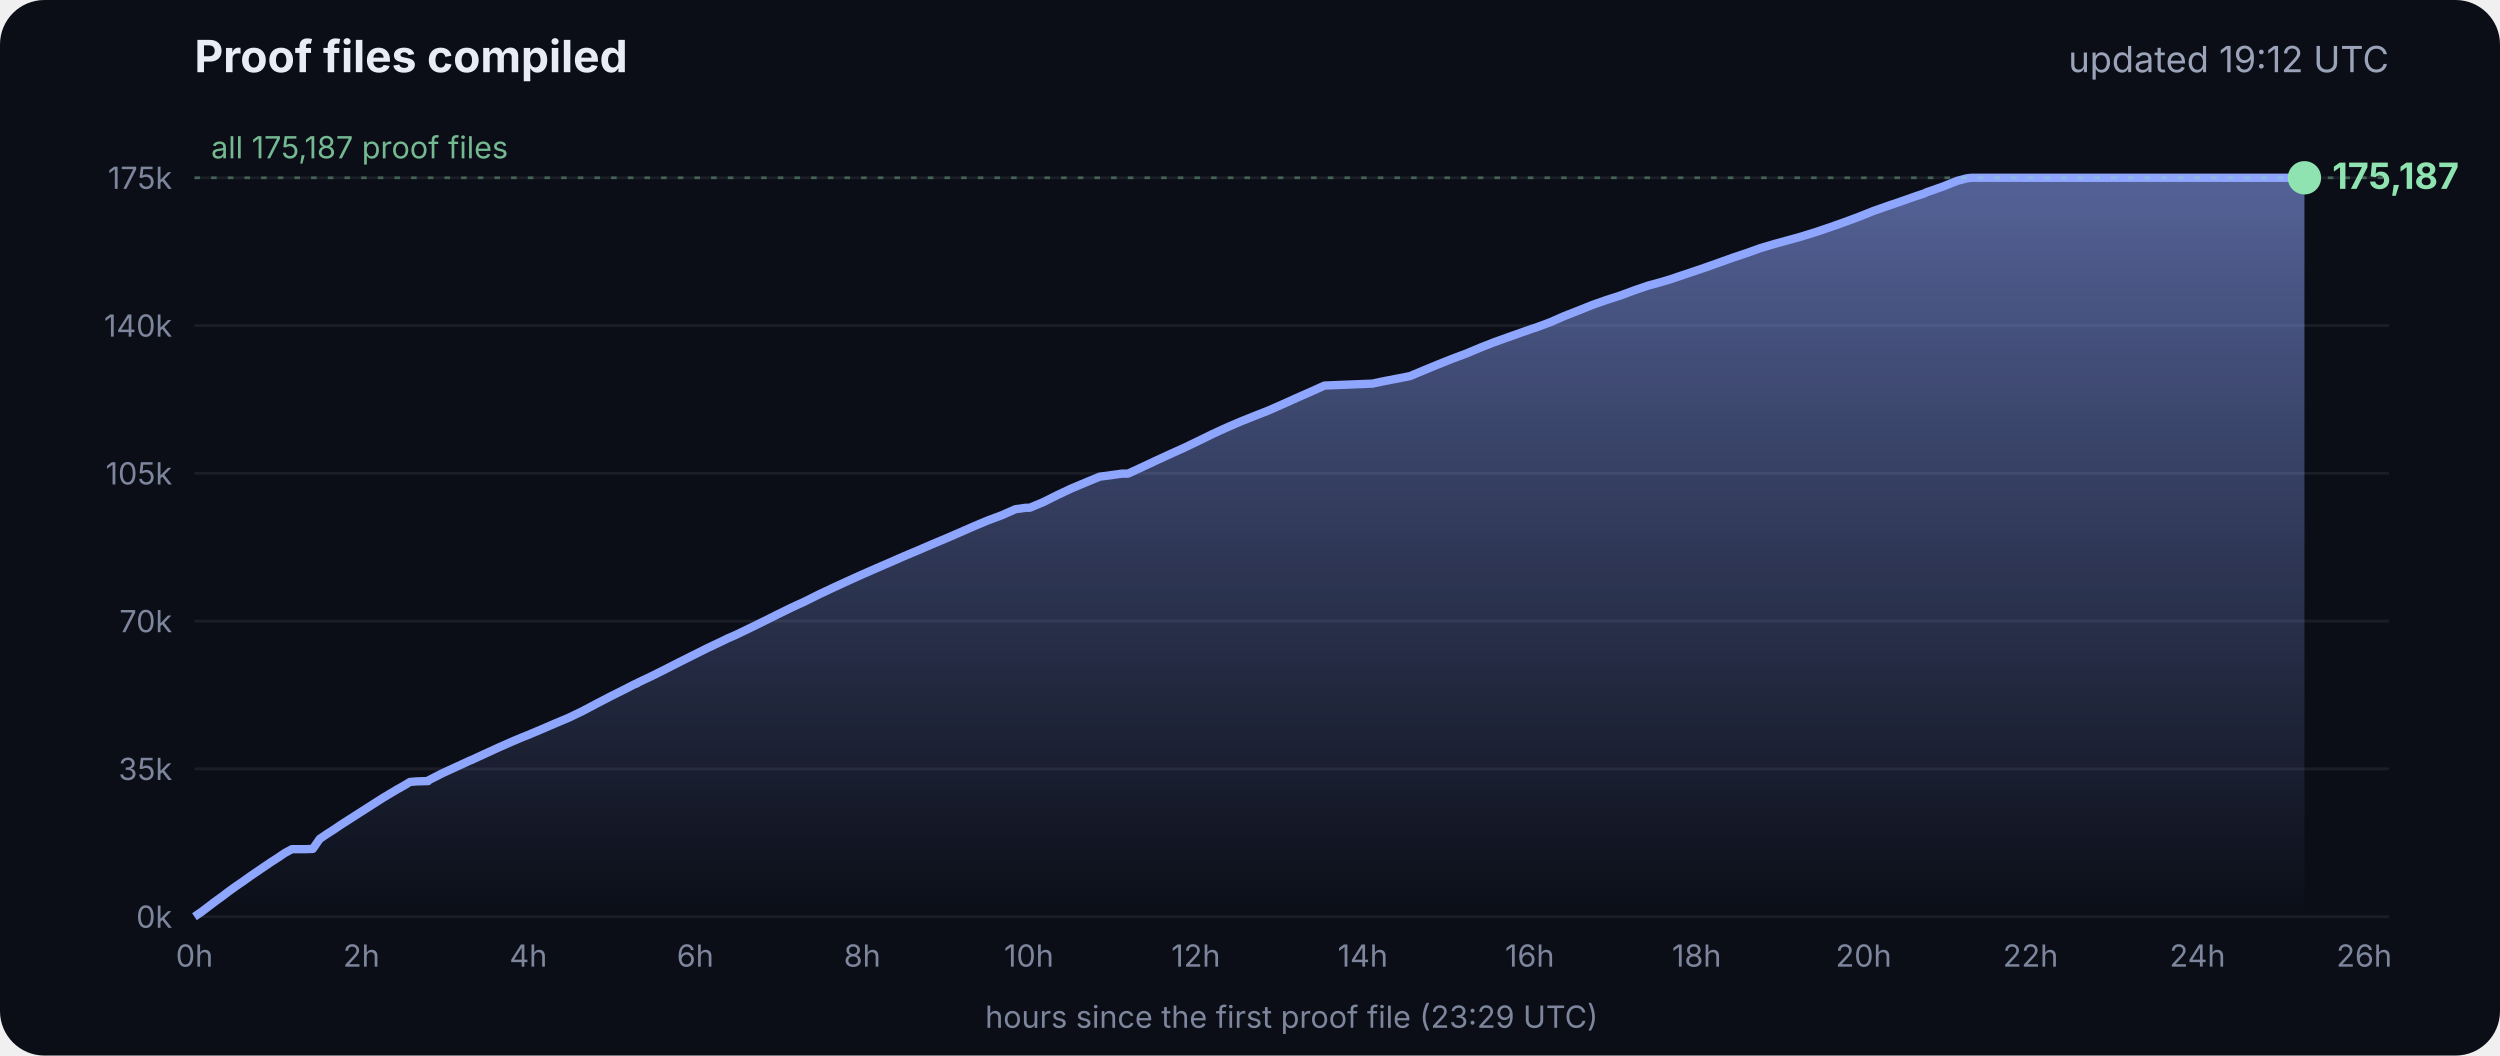
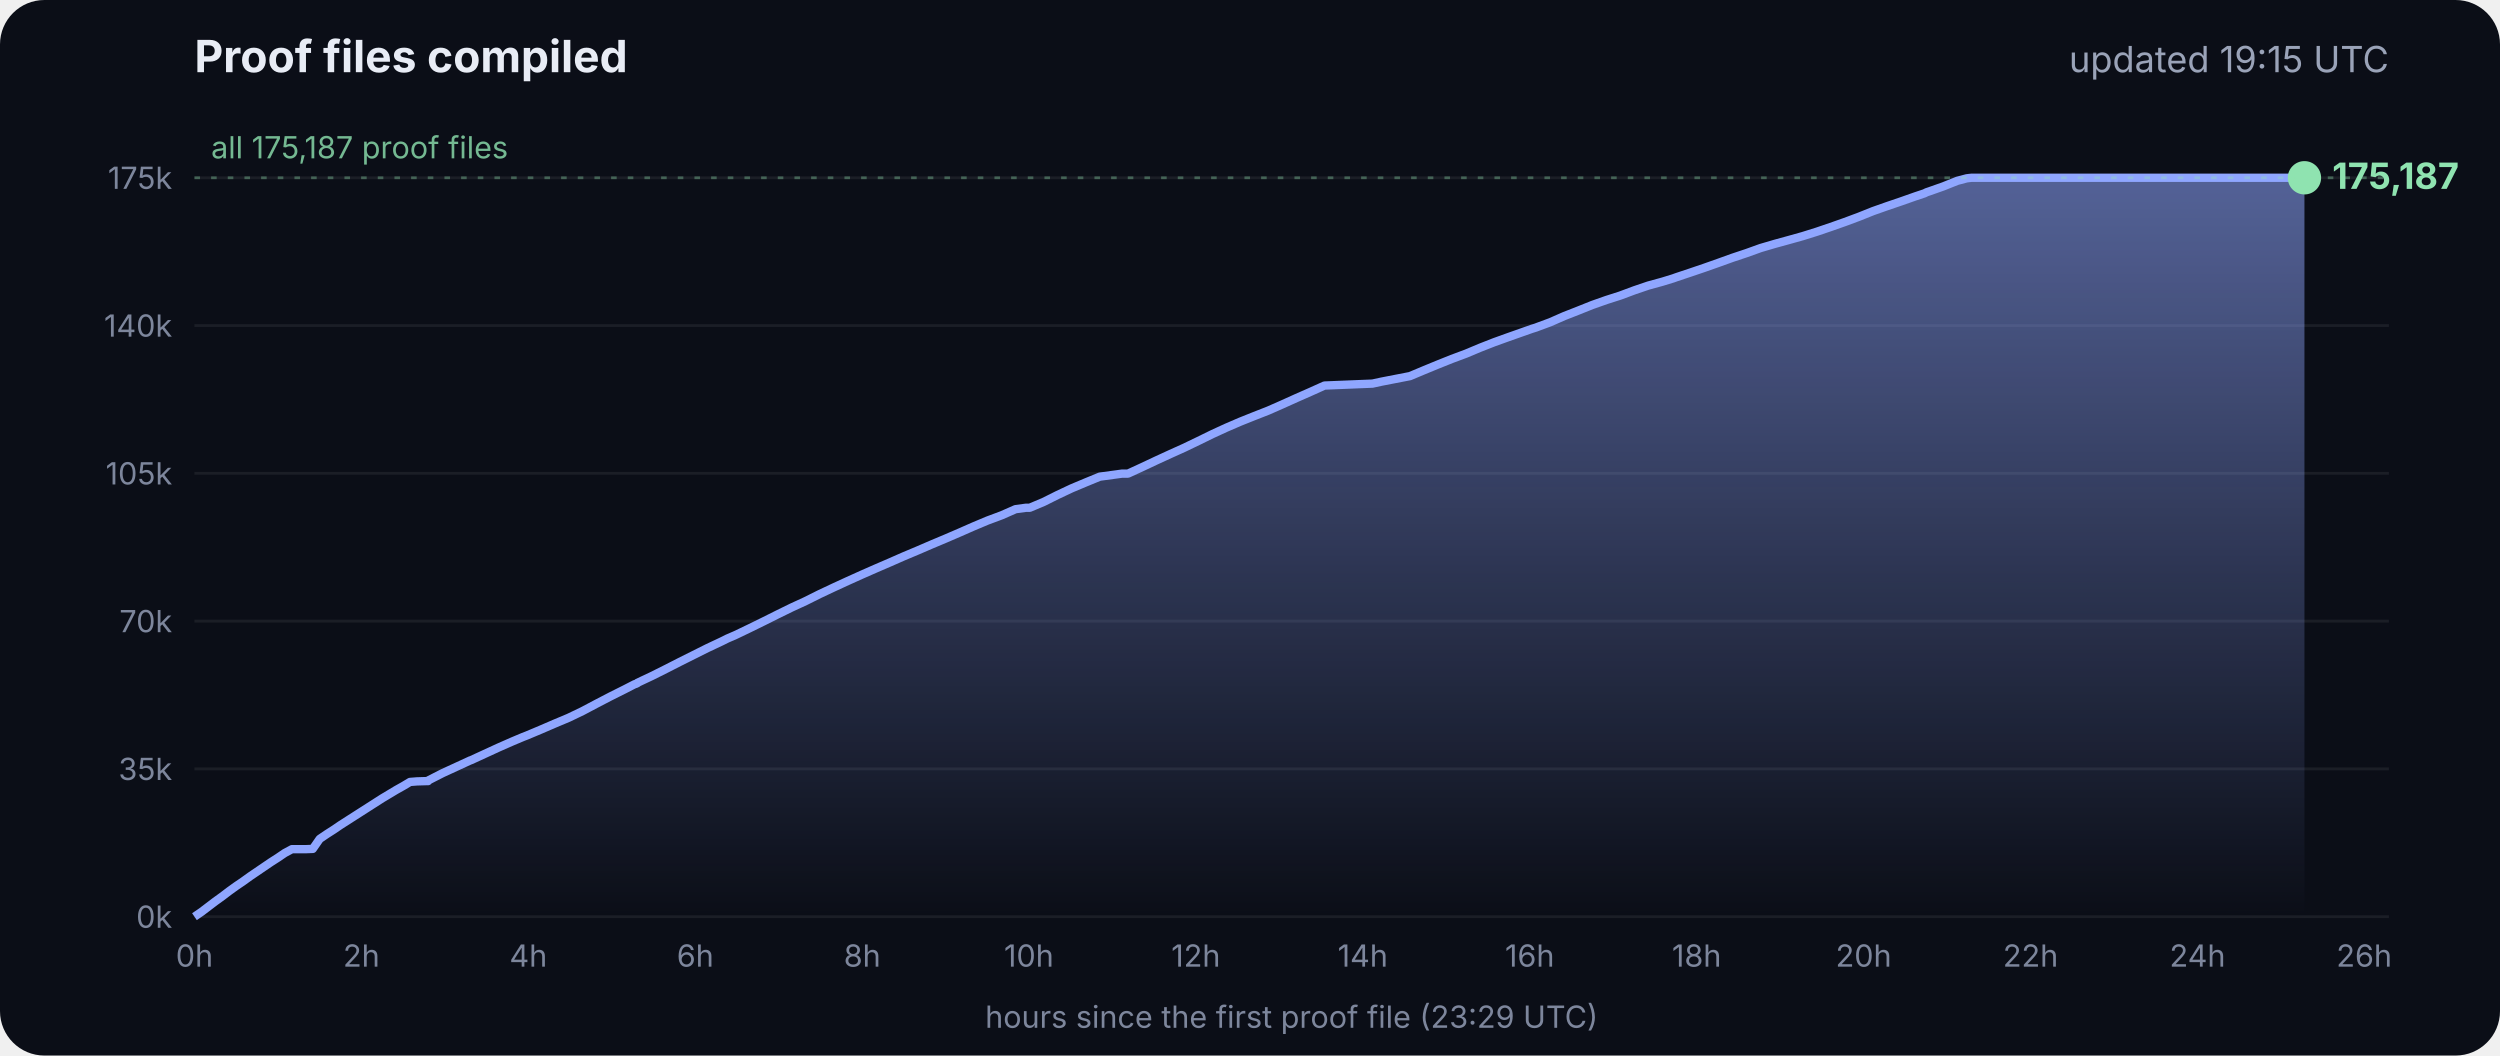
<svg xmlns="http://www.w3.org/2000/svg" viewBox="0 0 900 380" font-family="Inter, -apple-system, Segoe UI, sans-serif">
  <defs>
    <linearGradient id="g" x1="0" y1="0" x2="0" y2="1">
      <stop offset="0" stop-color="#8fa6ff" stop-opacity=".55" />
      <stop offset="1" stop-color="#8fa6ff" stop-opacity="0" />
    </linearGradient>
  </defs>
  <rect width="900" height="380" rx="16" fill="#0b0e17" />
  <text x="70" y="26" fill="#e8ecf5" font-size="16" font-weight="700">Proof files compiled</text>
-   <text x="860" y="26" fill="#9aa3b8" font-size="13" text-anchor="end">updated 19:12 UTC</text>
+   <text x="860" y="26" fill="#9aa3b8" font-size="13" text-anchor="end">updated 19:15 UTC</text>
  <line x1="70" x2="860" y1="330.0" y2="330.0" stroke="#ffffff" stroke-opacity=".07" />
  <text x="62" y="334.0" fill="#7d869c" font-size="11" text-anchor="end">0k</text>
  <line x1="70" x2="860" y1="276.8" y2="276.8" stroke="#ffffff" stroke-opacity=".07" />
  <text x="62" y="280.8" fill="#7d869c" font-size="11" text-anchor="end">35k</text>
  <line x1="70" x2="860" y1="223.6" y2="223.6" stroke="#ffffff" stroke-opacity=".07" />
  <text x="62" y="227.6" fill="#7d869c" font-size="11" text-anchor="end">70k</text>
  <line x1="70" x2="860" y1="170.4" y2="170.4" stroke="#ffffff" stroke-opacity=".07" />
  <text x="62" y="174.4" fill="#7d869c" font-size="11" text-anchor="end">105k</text>
  <line x1="70" x2="860" y1="117.2" y2="117.2" stroke="#ffffff" stroke-opacity=".07" />
  <text x="62" y="121.2" fill="#7d869c" font-size="11" text-anchor="end">140k</text>
  <line x1="70" x2="860" y1="64.0" y2="64.0" stroke="#ffffff" stroke-opacity=".07" />
  <text x="62" y="68.0" fill="#7d869c" font-size="11" text-anchor="end">175k</text>
  <text x="70.0" y="348" fill="#7d869c" font-size="11" text-anchor="middle">0h</text>
  <text x="130.1" y="348" fill="#7d869c" font-size="11" text-anchor="middle">2h</text>
  <text x="190.2" y="348" fill="#7d869c" font-size="11" text-anchor="middle">4h</text>
  <text x="250.3" y="348" fill="#7d869c" font-size="11" text-anchor="middle">6h</text>
  <text x="310.4" y="348" fill="#7d869c" font-size="11" text-anchor="middle">8h</text>
  <text x="370.4" y="348" fill="#7d869c" font-size="11" text-anchor="middle">10h</text>
  <text x="430.5" y="348" fill="#7d869c" font-size="11" text-anchor="middle">12h</text>
  <text x="490.6" y="348" fill="#7d869c" font-size="11" text-anchor="middle">14h</text>
  <text x="550.7" y="348" fill="#7d869c" font-size="11" text-anchor="middle">16h</text>
  <text x="610.8" y="348" fill="#7d869c" font-size="11" text-anchor="middle">18h</text>
  <text x="670.9" y="348" fill="#7d869c" font-size="11" text-anchor="middle">20h</text>
  <text x="731.0" y="348" fill="#7d869c" font-size="11" text-anchor="middle">22h</text>
  <text x="791.1" y="348" fill="#7d869c" font-size="11" text-anchor="middle">24h</text>
  <text x="851.1" y="348" fill="#7d869c" font-size="11" text-anchor="middle">26h</text>
  <polygon points="70.0,330.0 70.0,330.0 72.5,328.3 75.0,326.4 77.5,324.5 80.0,322.7 82.5,320.8 85.0,319.0 87.5,317.3 90.0,315.5 92.5,313.8 95.0,312.1 97.5,310.4 100.0,308.8 102.5,307.1 105.1,305.7 107.6,305.7 110.1,305.7 112.6,305.6 115.1,302.0 117.6,300.3 120.1,298.7 122.6,297.0 125.1,295.4 127.6,293.8 130.1,292.2 132.6,290.6 135.1,289.0 137.6,287.4 140.1,285.9 142.6,284.4 145.1,283.0 147.6,281.5 150.1,281.3 153.5,281.2 153.7,281.2 154.1,281.2 154.3,280.9 159.4,278.3 164.4,276.0 169.4,273.7 169.5,273.7 174.5,271.4 179.5,269.1 184.5,266.9 188.3,265.3 189.6,264.8 194.6,262.7 199.7,260.5 204.7,258.4 209.7,256.0 214.8,253.3 219.8,250.7 224.8,248.2 228.5,246.3 228.9,246.2 229.5,245.9 229.5,245.8 234.6,243.4 239.6,240.9 244.7,238.3 249.7,235.8 254.7,233.3 259.8,230.9 261.8,229.9 264.8,228.6 269.8,226.2 274.9,223.7 279.9,221.2 285.0,218.7 290.0,216.4 295.0,213.9 300.1,211.5 305.1,209.2 310.2,206.9 315.2,204.7 320.3,202.5 325.3,200.3 330.3,198.2 335.4,196.0 340.4,193.9 345.5,191.7 350.5,189.5 355.5,187.4 360.6,185.5 365.6,183.3 369.3,182.8 370.7,182.8 375.7,180.7 380.7,178.2 385.8,175.8 390.8,173.7 395.9,171.6 404.0,170.5 406.1,170.5 411.1,168.2 416.2,165.8 421.2,163.5 426.3,161.2 431.3,158.8 436.4,156.3 441.4,154.0 446.5,151.8 451.5,149.8 456.6,147.8 461.6,145.6 466.7,143.3 471.7,141.1 476.8,138.8 494.1,138.1 497.3,137.4 507.6,135.4 512.6,133.3 517.7,131.2 522.7,129.2 527.8,127.3 532.8,125.2 537.9,123.2 542.9,121.4 548.0,119.6 551.4,118.4 553.0,117.9 553.5,117.7 558.1,116.0 563.1,113.8 568.2,111.8 573.2,109.8 578.3,108.0 583.3,106.4 588.4,104.5 593.4,102.8 598.5,101.4 602.4,100.2 603.5,99.8 608.6,98.1 613.6,96.4 618.7,94.6 623.7,92.8 628.8,91.1 633.8,89.3 635.5,88.8 638.9,87.8 644.0,86.4 649.0,85.0 654.1,83.4 659.1,81.7 664.2,79.9 669.3,78.0 674.3,76.0 679.4,74.2 684.4,72.5 689.5,70.7 692.8,69.6 693.6,69.2 694.5,68.9 699.6,67.1 704.6,65.1 708.0,64.2 708.8,64.1 709.7,64.0 713.4,64.0 715.2,64.0 718.5,64.0 723.5,64.0 728.6,64.0 733.7,64.0 738.7,64.0 743.7,64.0 748.8,64.0 753.9,64.0 758.9,64.0 764.0,64.0 769.0,64.0 774.1,64.0 779.1,64.0 784.2,64.0 789.2,64.0 794.3,64.0 797.0,64.0 798.2,64.0 799.3,64.0 804.4,64.0 809.4,64.0 814.5,64.0 818.9,64.0 819.1,64.0 819.5,64.0 822.0,64.0 824.6,64.0 826.0,64.0 826.0,64.0 826.4,64.0 828.9,64.0 829.2,64.0 829.6,64.0 829.6,330.0" fill="url(#g)" />
  <polyline points="70.0,330.0 72.5,328.3 75.0,326.4 77.5,324.5 80.0,322.7 82.5,320.8 85.0,319.0 87.5,317.3 90.0,315.5 92.5,313.8 95.0,312.1 97.5,310.4 100.0,308.8 102.5,307.1 105.1,305.7 107.6,305.7 110.1,305.7 112.6,305.6 115.1,302.0 117.6,300.3 120.1,298.7 122.6,297.0 125.1,295.4 127.6,293.8 130.1,292.2 132.6,290.6 135.1,289.0 137.6,287.4 140.1,285.9 142.6,284.4 145.1,283.0 147.6,281.5 150.1,281.3 153.5,281.2 153.7,281.2 154.1,281.2 154.3,280.9 159.4,278.3 164.4,276.0 169.4,273.7 169.5,273.7 174.5,271.4 179.5,269.1 184.5,266.9 188.3,265.3 189.6,264.8 194.6,262.7 199.7,260.5 204.7,258.4 209.7,256.0 214.8,253.3 219.8,250.7 224.8,248.2 228.5,246.3 228.9,246.2 229.5,245.9 229.5,245.8 234.6,243.4 239.6,240.9 244.7,238.3 249.7,235.8 254.7,233.3 259.8,230.9 261.8,229.9 264.8,228.6 269.8,226.2 274.9,223.7 279.9,221.2 285.0,218.7 290.0,216.4 295.0,213.9 300.1,211.5 305.1,209.2 310.2,206.9 315.2,204.7 320.3,202.5 325.3,200.3 330.3,198.2 335.4,196.0 340.4,193.9 345.5,191.7 350.5,189.5 355.5,187.4 360.6,185.5 365.6,183.3 369.3,182.8 370.7,182.8 375.7,180.7 380.7,178.2 385.8,175.8 390.8,173.7 395.9,171.6 404.0,170.5 406.1,170.5 411.1,168.2 416.2,165.8 421.2,163.5 426.3,161.2 431.3,158.8 436.4,156.3 441.4,154.0 446.5,151.8 451.5,149.8 456.6,147.8 461.6,145.6 466.7,143.3 471.7,141.1 476.8,138.8 494.1,138.1 497.3,137.4 507.6,135.4 512.6,133.3 517.7,131.2 522.7,129.2 527.8,127.3 532.8,125.2 537.9,123.2 542.9,121.4 548.0,119.6 551.4,118.4 553.0,117.9 553.5,117.7 558.1,116.0 563.1,113.8 568.2,111.8 573.2,109.8 578.3,108.0 583.3,106.4 588.4,104.5 593.4,102.8 598.5,101.4 602.4,100.2 603.5,99.8 608.6,98.1 613.6,96.4 618.7,94.6 623.7,92.8 628.8,91.1 633.8,89.3 635.5,88.8 638.9,87.8 644.0,86.4 649.0,85.0 654.1,83.4 659.1,81.7 664.2,79.9 669.3,78.0 674.3,76.0 679.4,74.2 684.4,72.5 689.5,70.7 692.8,69.6 693.6,69.2 694.5,68.9 699.6,67.1 704.6,65.1 708.0,64.2 708.8,64.1 709.7,64.0 713.4,64.0 715.2,64.0 718.5,64.0 723.5,64.0 728.6,64.0 733.7,64.0 738.7,64.0 743.7,64.0 748.8,64.0 753.9,64.0 758.9,64.0 764.0,64.0 769.0,64.0 774.1,64.0 779.1,64.0 784.2,64.0 789.2,64.0 794.3,64.0 797.0,64.0 798.2,64.0 799.3,64.0 804.4,64.0 809.4,64.0 814.5,64.0 818.9,64.0 819.1,64.0 819.5,64.0 822.0,64.0 824.6,64.0 826.0,64.0 826.0,64.0 826.4,64.0 828.9,64.0 829.2,64.0 829.6,64.0" fill="none" stroke="#8fa6ff" stroke-width="3" stroke-linejoin="round" />
  <circle cx="829.6" cy="64.0" r="6" fill="#8fe3b0" />
  <text x="839.6" y="68.0" fill="#8fe3b0" font-size="13" font-weight="700">175,187</text>
  <line x1="70" x2="860" y1="64.0" y2="64.0" stroke="#8fe3b0" stroke-opacity=".35" stroke-dasharray="2 4" />
  <text x="76" y="57.0" fill="#8fe3b0" fill-opacity=".8" font-size="11">all 175,187 proof files</text>
  <text x="465" y="370" fill="#7d869c" font-size="11" text-anchor="middle">hours since the first proof file (23:29 UTC)</text>
</svg>
